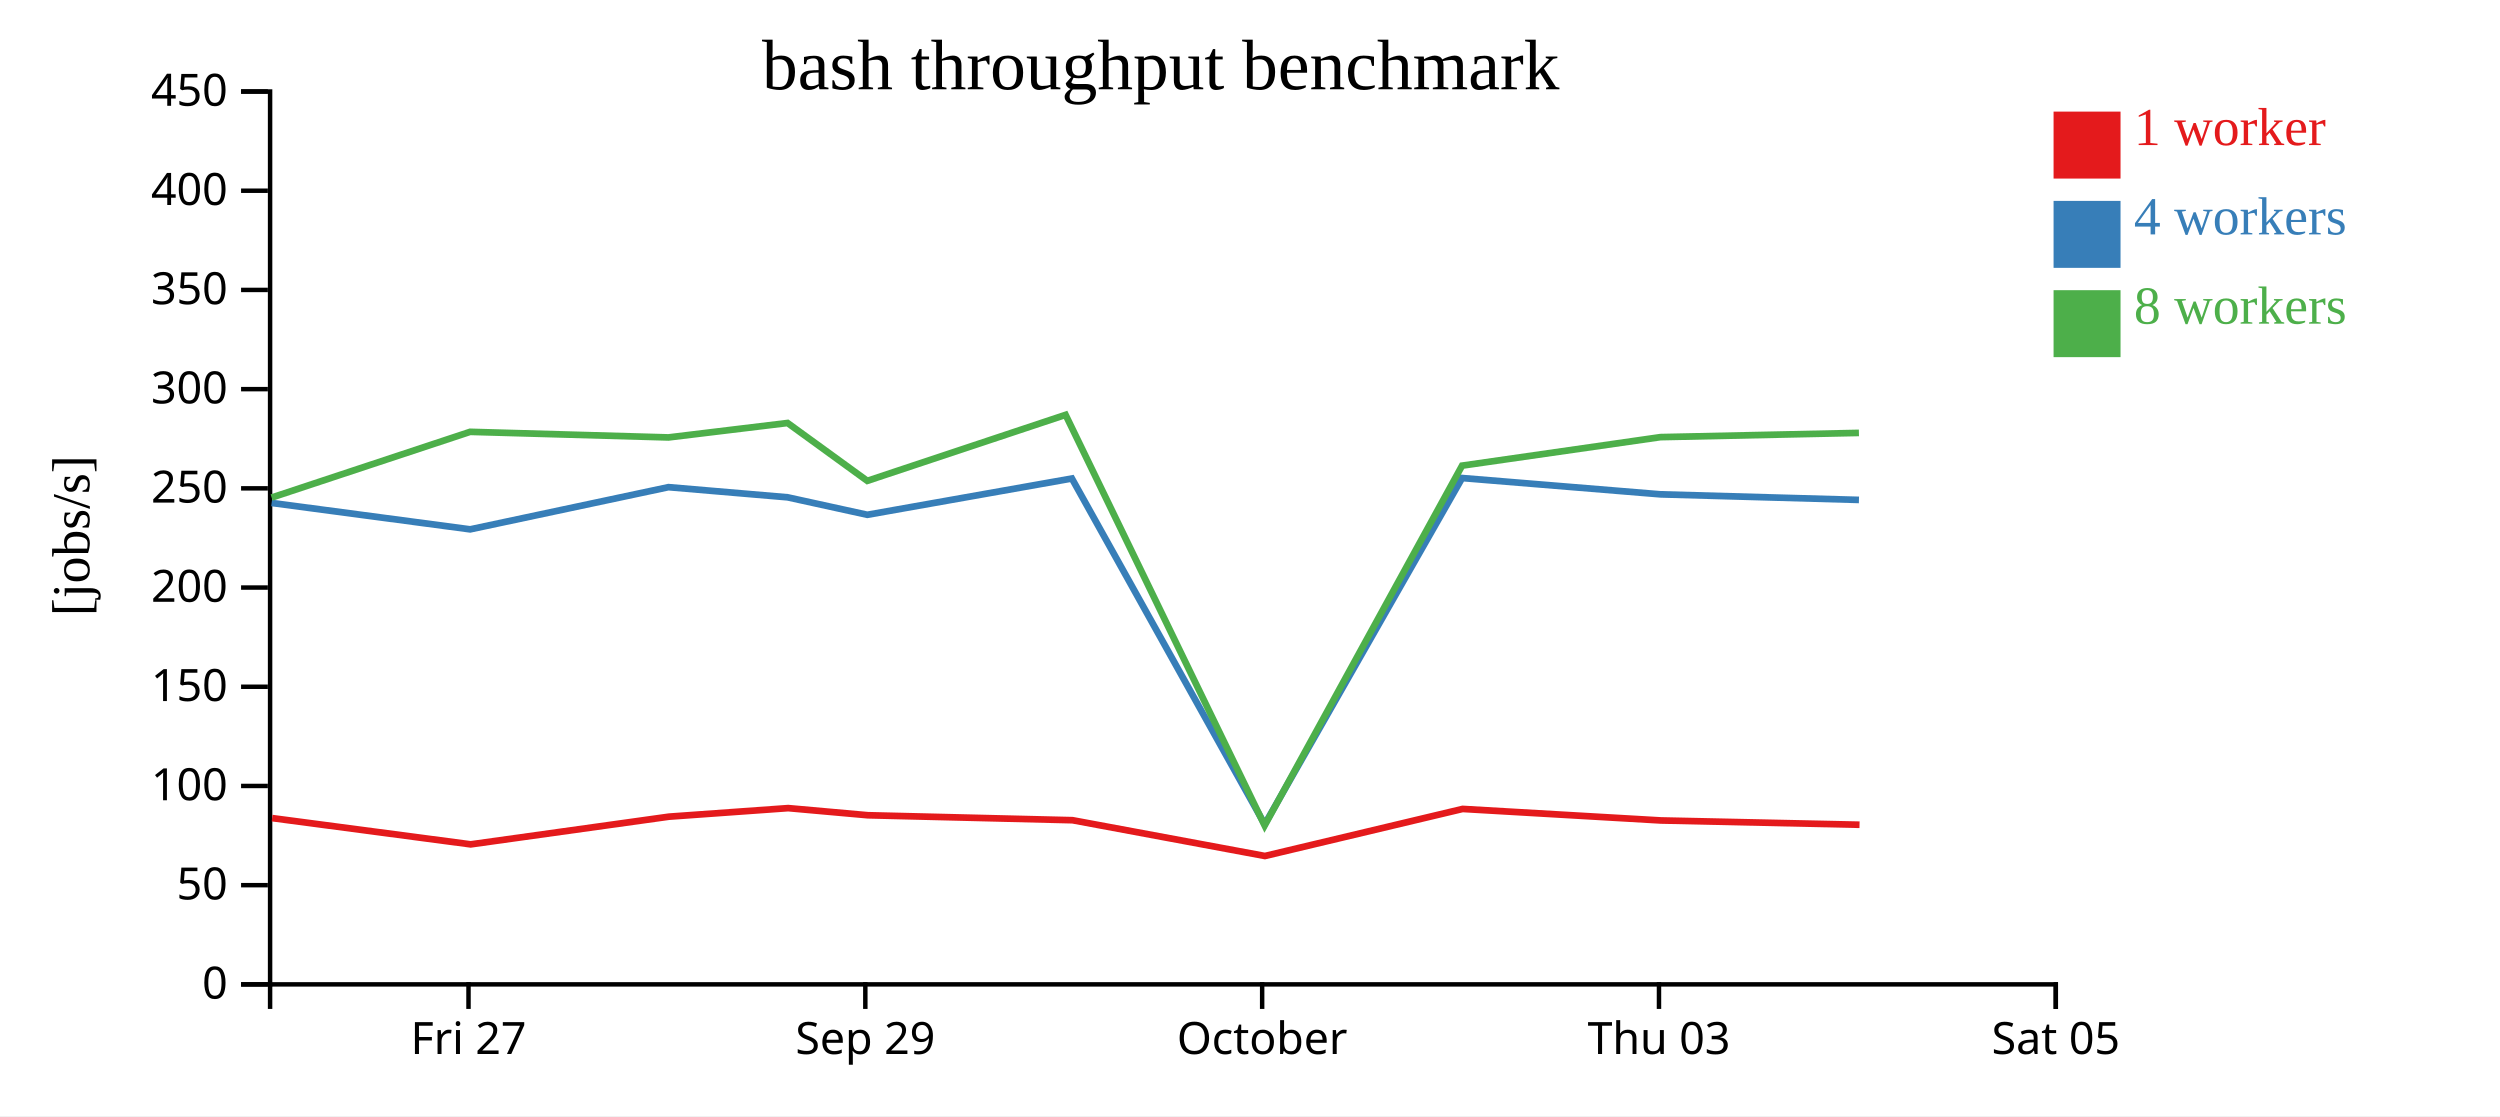
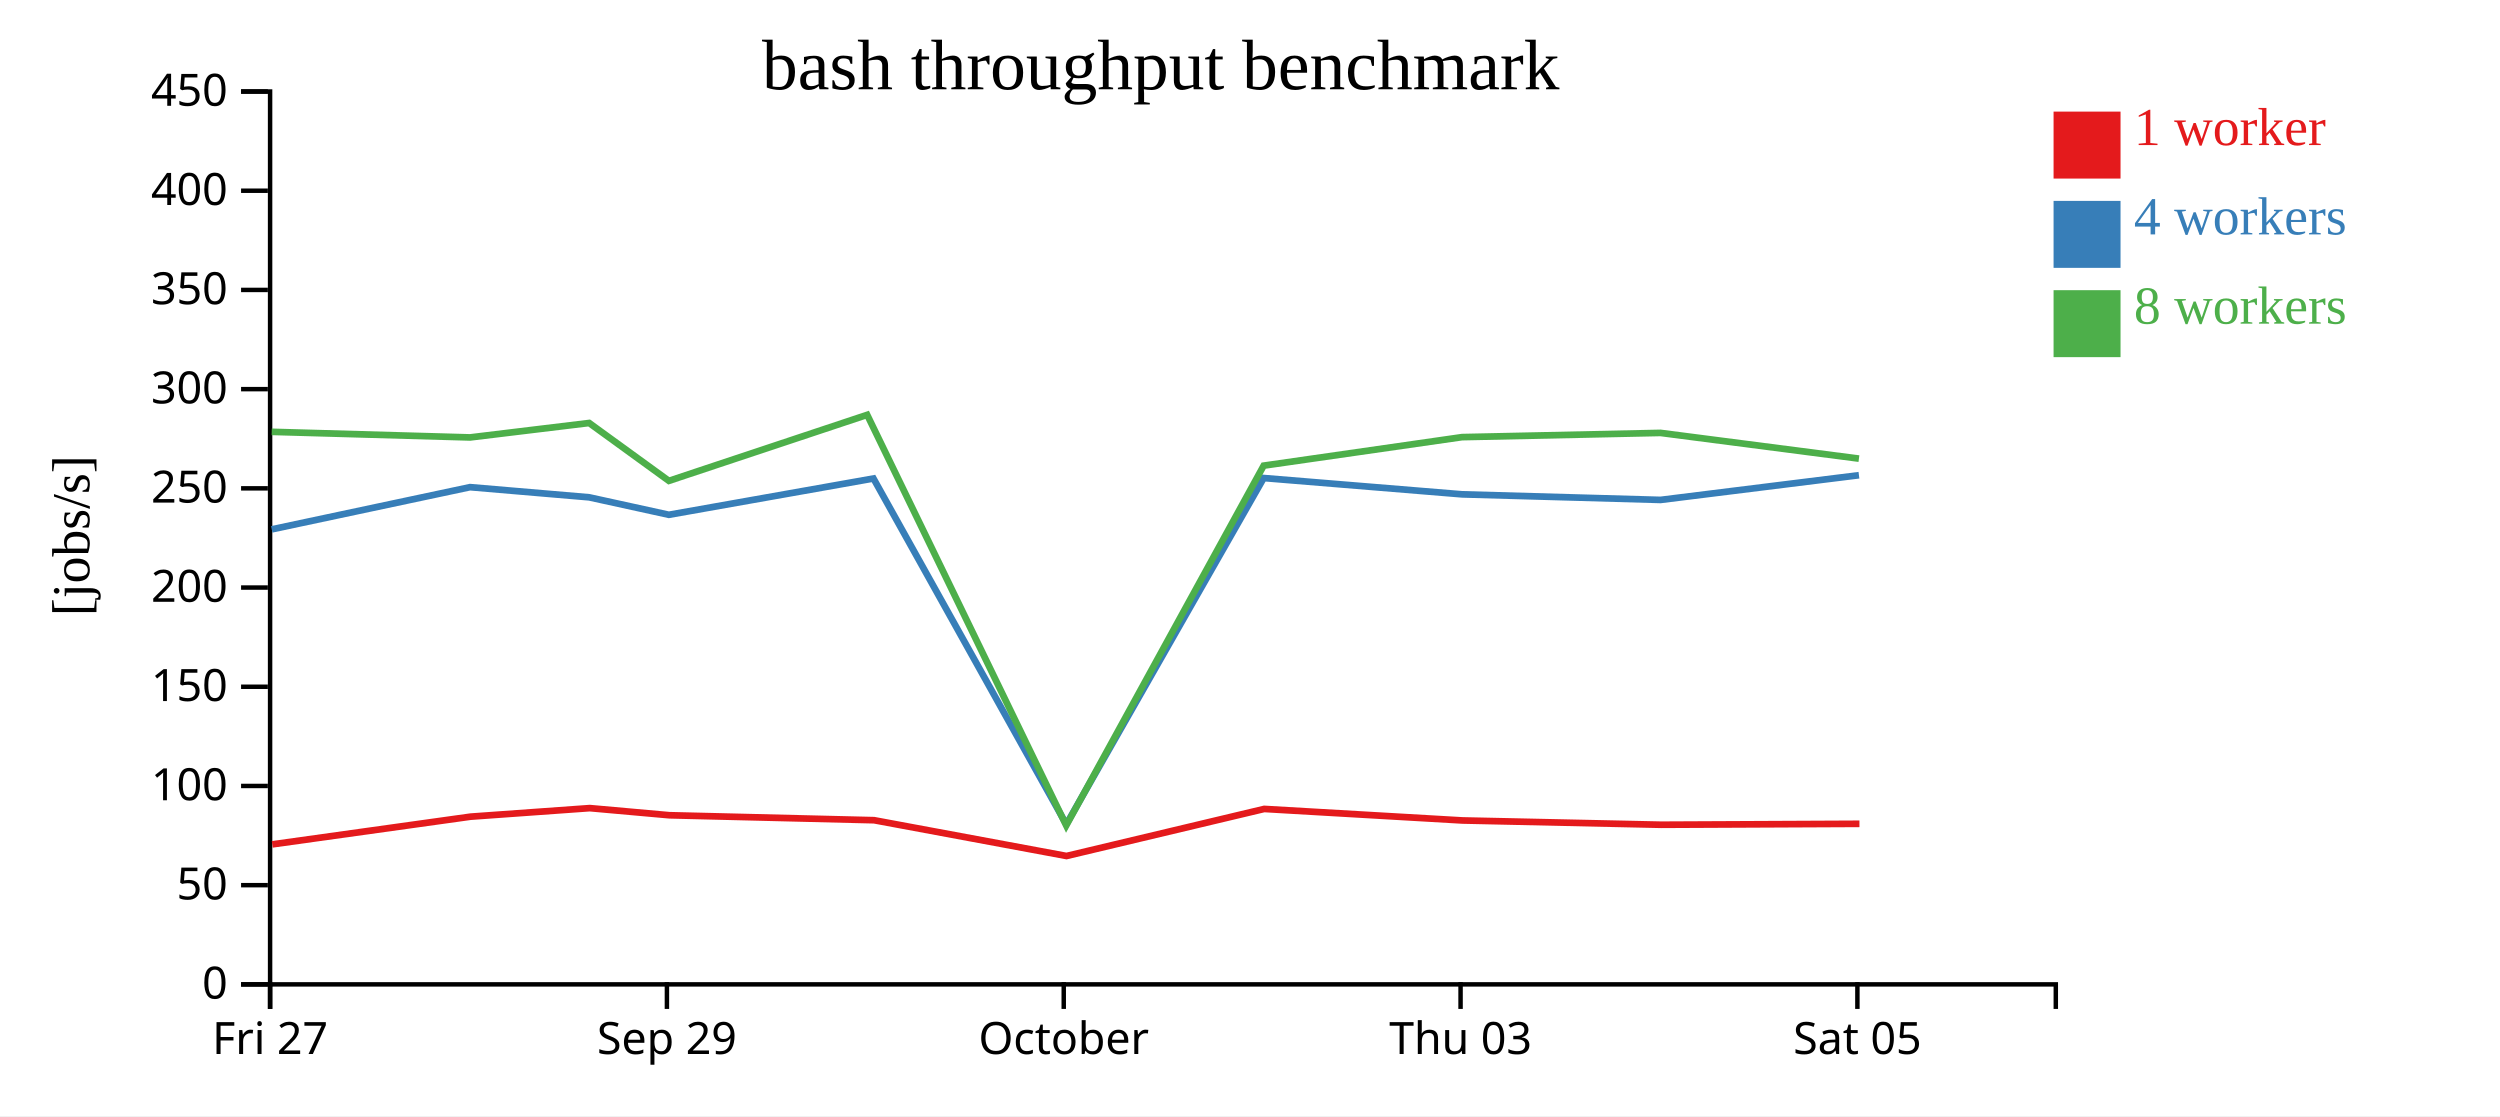
<svg xmlns="http://www.w3.org/2000/svg" width="560" height="250">
  <rect width="100%" height="100%" fill="white" />
  <g transform="translate(60,20)">
    <g transform="translate(0,200)" fill="none" font-size="10" font-family="sans-serif" text-anchor="middle">
      <path class="domain" stroke="currentColor" d="M0.5,6V0.5H400.5V6" />
-       <g class="tick" opacity="1" transform="translate(44.94444,0)">
+       <g class="tick" opacity="1" transform="translate(0.5,0)">
        <line stroke="currentColor" y2="6" />
        <text fill="currentColor" y="9" dy="0.71em">Fri 27</text>
      </g>
-       <g class="tick" opacity="1" transform="translate(133.8333,0)">
+       <g class="tick" opacity="1" transform="translate(89.38889,0)">
        <line stroke="currentColor" y2="6" />
        <text fill="currentColor" y="9" dy="0.71em">Sep 29</text>
      </g>
-       <g class="tick" opacity="1" transform="translate(222.7222,0)">
+       <g class="tick" opacity="1" transform="translate(178.2778,0)">
        <line stroke="currentColor" y2="6" />
        <text fill="currentColor" y="9" dy="0.71em">October</text>
      </g>
-       <g class="tick" opacity="1" transform="translate(311.6111,0)">
+       <g class="tick" opacity="1" transform="translate(267.1667,0)">
        <line stroke="currentColor" y2="6" />
        <text fill="currentColor" y="9" dy="0.71em">Thu 03</text>
      </g>
-       <g class="tick" opacity="1" transform="translate(400.5,0)">
+       <g class="tick" opacity="1" transform="translate(356.0556,0)">
        <line stroke="currentColor" y2="6" />
        <text fill="currentColor" y="9" dy="0.71em">Sat 05</text>
      </g>
    </g>
    <g fill="none" font-size="10" font-family="sans-serif" text-anchor="end">
      <path class="domain" stroke="currentColor" d="M-6,200.5H0.5V0.5H-6" />
      <g class="tick" opacity="1" transform="translate(0,200.5)">
        <line stroke="currentColor" x2="-6" />
        <text fill="currentColor" x="-9" dy="0.32em">0</text>
      </g>
      <g class="tick" opacity="1" transform="translate(0,178.2778)">
        <line stroke="currentColor" x2="-6" />
        <text fill="currentColor" x="-9" dy="0.32em">50</text>
      </g>
      <g class="tick" opacity="1" transform="translate(0,156.0556)">
        <line stroke="currentColor" x2="-6" />
        <text fill="currentColor" x="-9" dy="0.32em">100</text>
      </g>
      <g class="tick" opacity="1" transform="translate(0,133.8333)">
        <line stroke="currentColor" x2="-6" />
        <text fill="currentColor" x="-9" dy="0.32em">150</text>
      </g>
      <g class="tick" opacity="1" transform="translate(0,111.6111)">
        <line stroke="currentColor" x2="-6" />
        <text fill="currentColor" x="-9" dy="0.32em">200</text>
      </g>
      <g class="tick" opacity="1" transform="translate(0,89.38889)">
        <line stroke="currentColor" x2="-6" />
        <text fill="currentColor" x="-9" dy="0.32em">250</text>
      </g>
      <g class="tick" opacity="1" transform="translate(0,67.16667)">
        <line stroke="currentColor" x2="-6" />
        <text fill="currentColor" x="-9" dy="0.32em">300</text>
      </g>
      <g class="tick" opacity="1" transform="translate(0,44.94444)">
        <line stroke="currentColor" x2="-6" />
        <text fill="currentColor" x="-9" dy="0.32em">350</text>
      </g>
      <g class="tick" opacity="1" transform="translate(0,22.72222)">
        <line stroke="currentColor" x2="-6" />
        <text fill="currentColor" x="-9" dy="0.32em">400</text>
      </g>
      <g class="tick" opacity="1" transform="translate(0,0.5)">
        <line stroke="currentColor" x2="-6" />
        <text fill="currentColor" x="-9" dy="0.32em">450</text>
      </g>
    </g>
    <text text-anchor="middle" style="font-size: 12px" transform="rotate(-90)" y="-40" x="-100">[jobs/s]</text>
    <text text-anchor="middle" style="font-size: 16px" y="0" x="200">bash throughput benchmark</text>
-     <path class="line" fill="none" stroke="#e41a1c" stroke-width="1.5" d="M0.957,163.254L45.431,169.137L89.849,162.934L116.553,161.019L134.4,162.616L180.238,163.726L223.34,171.742L267.63,161.201L312.057,163.782L356.535,164.745" />
-     <path class="line" fill="none" stroke="#377eb8" stroke-width="1.5" d="M0.846,92.659L45.314,98.575L89.731,89.124L116.42,91.4L134.272,95.314L180.103,87.183L223.293,164.664L267.516,87.082L311.96,90.733L356.405,91.981" />
-     <path class="line" fill="none" stroke="#4daf4a" stroke-width="1.5" d="M0.849,91.453L45.306,76.732L89.736,77.984L116.416,74.751L134.272,87.71L178.693,72.925L223.278,164.913L267.505,84.304L311.943,77.917L356.398,76.97" />
+     <path class="line" fill="none" stroke="#e41a1c" stroke-width="1.5" d="M0.987,169.137L45.405,162.934L72.109,161.019L89.956,162.616L135.793,163.726L178.896,171.742L223.185,161.201L267.613,163.782L312.09,164.745L356.515,164.535" />
+     <path class="line" fill="none" stroke="#377eb8" stroke-width="1.5" d="M0.87,98.575L45.287,89.124L71.976,91.4L89.827,95.314L135.658,87.183L178.849,164.664L223.072,87.082L267.516,90.733L311.961,91.981L356.404,86.448" />
+     <path class="line" fill="none" stroke="#4daf4a" stroke-width="1.5" d="M0.862,76.732L45.292,77.984L71.971,74.751L89.828,87.71L134.249,72.925L178.833,164.913L223.061,84.304L267.499,77.917L311.953,76.97L356.4,82.732" />
    <rect class="dot" x="400" y="5" width="15" height="15" style="fill: #e41a1c;" />
    <rect class="dot" x="400" y="25" width="15" height="15" style="fill: #377eb8;" />
    <rect class="dot" x="400" y="45" width="15" height="15" style="fill: #4daf4a;" />
    <text class="label" x="418" y="12.5" style="fill: #e41a1c; alignment-baseline: middle;" text-anchor="left">1 worker</text>
    <text class="label" x="418" y="32.5" style="fill: #377eb8; alignment-baseline: middle;" text-anchor="left">4 workers</text>
    <text class="label" x="418" y="52.5" style="fill: #4daf4a; alignment-baseline: middle;" text-anchor="left">8 workers</text>
  </g>
</svg>
